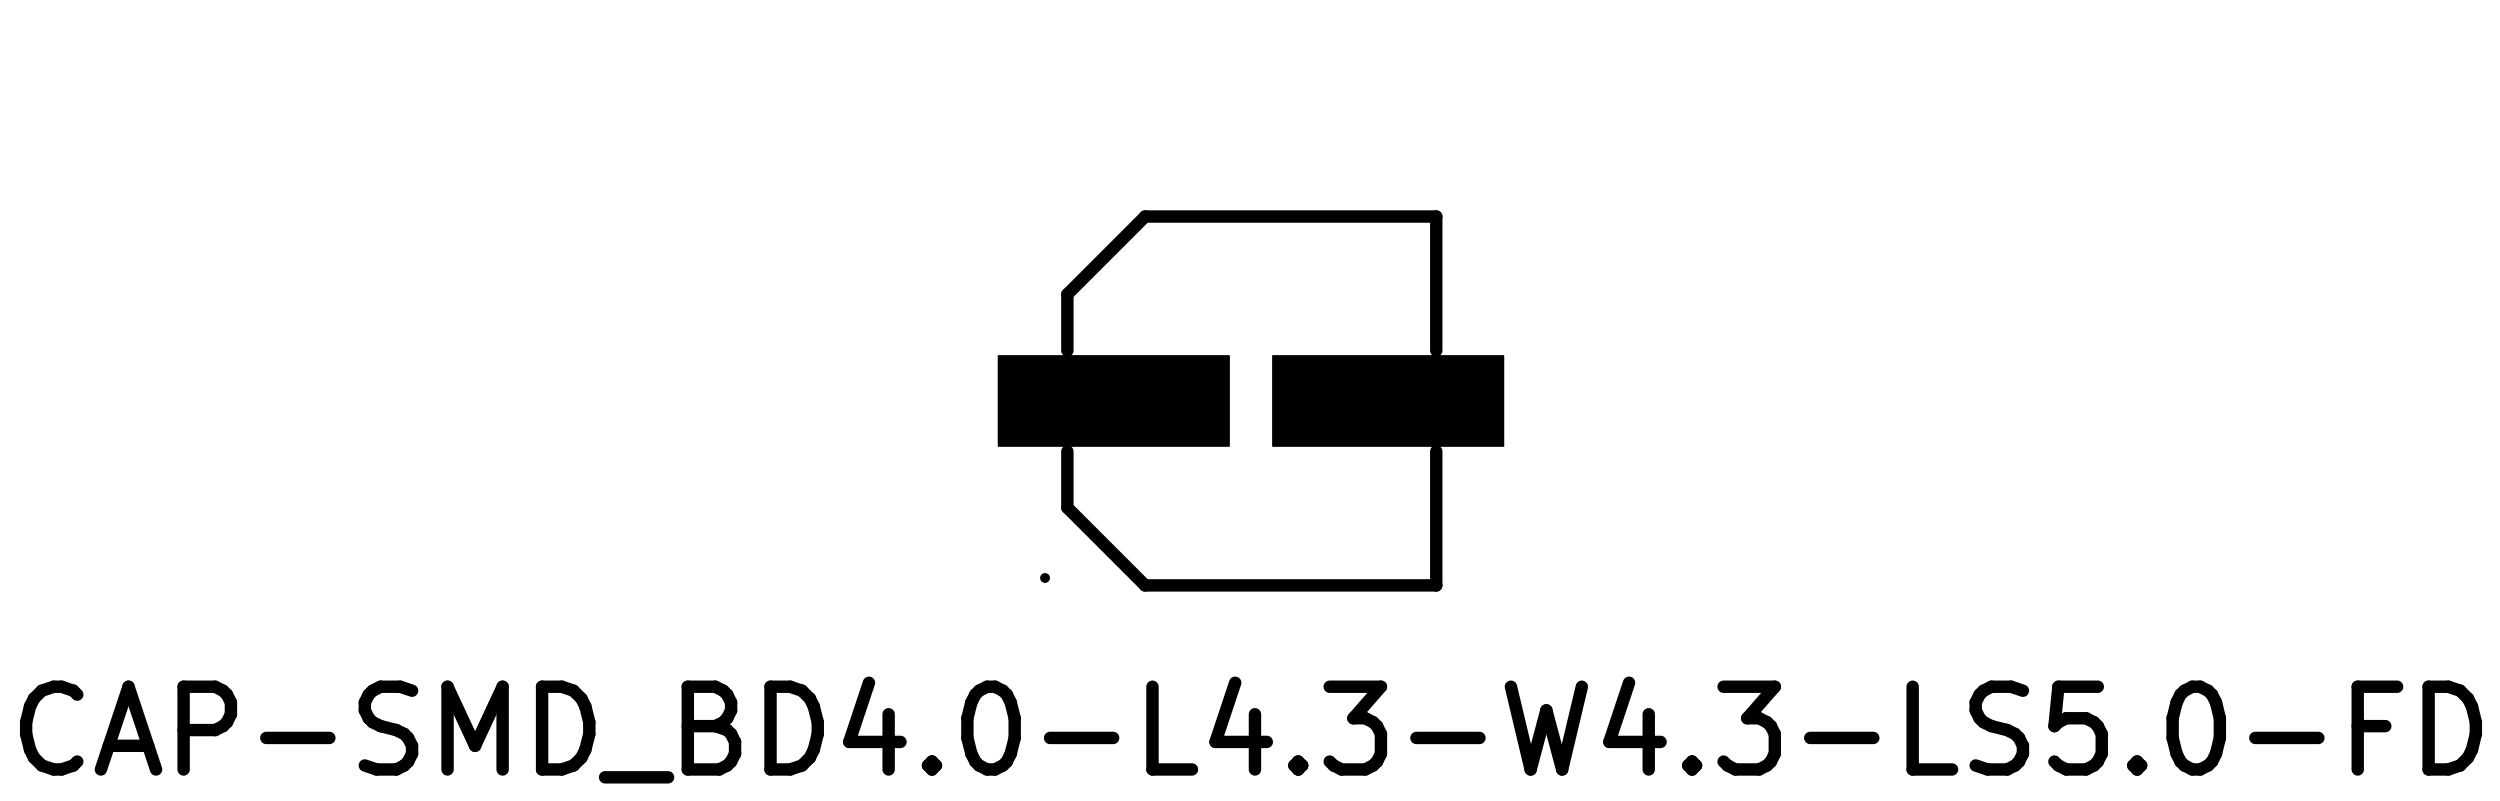
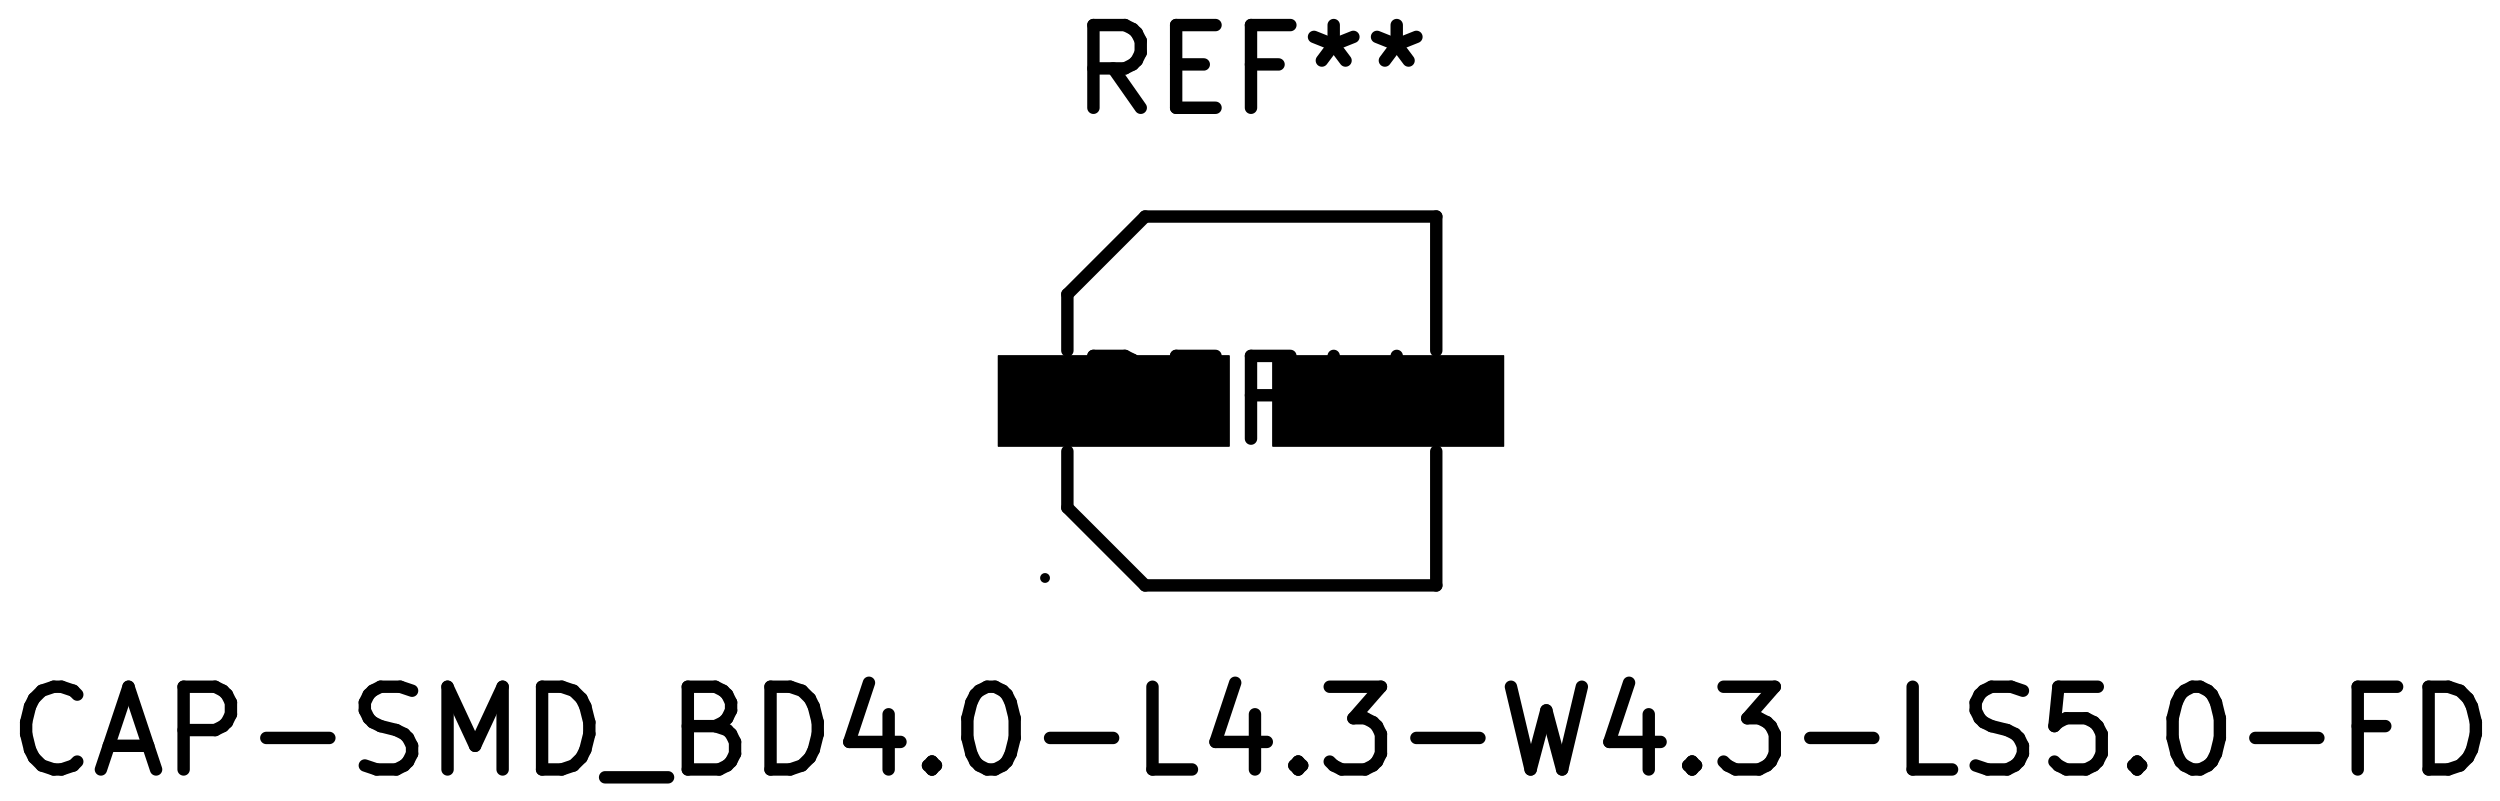
<svg xmlns="http://www.w3.org/2000/svg" version="1.1" width="30.226mm" height="9.677mm" viewBox="0 0 30.226 9.677">
  <g style="fill:#000000; fill-opacity:1;stroke:#000000; stroke-opacity:1; stroke-linecap:round; stroke-linejoin:round;" transform="translate(0 0) scale(1 1)">
    <path style="fill:#000000; fill-opacity:1; stroke:none;fill-rule:evenodd;" d="M 12.065,5.398 12.065,4.298 14.865,4.298 14.865,5.398 Z" />
    <path style="fill:#000000; fill-opacity:1; stroke:none;fill-rule:evenodd;" d="M 15.385,5.398 15.385,4.298 18.185,4.298 18.185,5.398 Z" />
    <path style="fill:#000000; fill-opacity:1; stroke:none;fill-rule:evenodd;" d="M 12.065,5.398 12.065,4.298 14.865,4.298 14.865,5.398 Z" />
    <path style="fill:#000000; fill-opacity:1; stroke:none;fill-rule:evenodd;" d="M 15.385,5.398 15.385,4.298 18.185,4.298 18.185,5.398 Z" />
    <path style="fill:#000000; fill-opacity:1; stroke:none;fill-rule:evenodd;" d="M 12.065,5.398 12.065,4.298 14.865,4.298 14.865,5.398 Z" />
    <path style="fill:#000000; fill-opacity:1; stroke:none;fill-rule:evenodd;" d="M 15.385,5.398 15.385,4.298 18.185,4.298 18.185,5.398 Z" />
  </g>
  <g style="fill:none;  stroke:#000000; stroke-width:0.15; stroke-opacity:1;  stroke-linecap:round; stroke-linejoin:round;">
+     <text x="15.125" y="1.348" textLength="4.536" font-size="1.333" lengthAdjust="spacingAndGlyphs" text-anchor="middle" opacity="0" stroke-opacity="0">REF**</text>
+     <g class="stroked-text">
+       <path d="M13.792 1.303 L13.458 0.827 " />
+       <path d="M13.22 1.303 L13.22 0.303 " />
+       <path d="M13.22 0.303 L13.601 0.303 " />
+       <path d="M13.601 0.303 L13.696 0.351 " />
+       <path d="M13.696 0.351 L13.744 0.398 " />
+       <path d="M13.744 0.398 L13.792 0.493 " />
+       <path d="M13.792 0.493 L13.792 0.636 " />
+       <path d="M13.792 0.636 L13.744 0.732 " />
+       <path d="M13.744 0.732 L13.696 0.779 " />
+       <path d="M13.696 0.779 L13.601 0.827 " />
+       <path d="M13.601 0.827 L13.22 0.827 " />
+       <path d="M14.22 0.779 L14.554 0.779 " />
+       <path d="M14.696 1.303 L14.22 1.303 " />
+       <path d="M14.22 1.303 L14.22 0.303 " />
+       <path d="M14.22 0.303 L14.696 0.303 " />
+       <path d="M15.458 0.779 L15.125 0.779 " />
+       <path d="M15.125 1.303 L15.125 0.303 " />
+       <path d="M15.125 0.303 L15.601 0.303 " />
+       <path d="M16.125 0.303 L16.125 0.541 " />
+       <path d="M15.887 0.446 L16.125 0.541 " />
+       <path d="M16.125 0.541 L16.363 0.446 " />
+       <path d="M15.982 0.732 L16.125 0.541 " />
+       <path d="M16.125 0.541 L16.268 0.732 " />
+       <path d="M16.887 0.303 L16.887 0.541 " />
+       <path d="M16.649 0.446 L16.887 0.541 " />
+       <path d="M16.887 0.541 L17.125 0.446 " />
+       <path d="M16.744 0.732 L16.887 0.541 " />
+       <path d="M16.887 0.541 L17.03 0.732 " />
+     </g>
    <path d="M17.365 5.458 L17.365 7.078 " />
    <path d="M17.365 7.078 L13.845 7.078 " />
    <path d="M13.845 7.078 L12.905 6.138 " />
    <path d="M12.905 6.138 L12.905 5.458 " />
    <path d="M17.365 4.238 L17.365 2.618 " />
    <path d="M17.365 2.618 L13.845 2.618 " />
    <path d="M13.845 2.618 L12.905 3.558 " />
    <path d="M12.905 3.558 L12.905 4.238 " />
    <text x="15.125" y="9.348" textLength="30.25" font-size="1.333" lengthAdjust="spacingAndGlyphs" text-anchor="middle" opacity="0" stroke-opacity="0">CAP-SMD_BD4.0-L4.3-W4.3-LS5.0-FD</text>
    <g class="stroked-text">
      <path d="M0.934 9.208 L0.887 9.255 " />
      <path d="M0.887 9.255 L0.744 9.303 " />
      <path d="M0.744 9.303 L0.649 9.303 " />
      <path d="M0.649 9.303 L0.506 9.255 " />
      <path d="M0.506 9.255 L0.411 9.16 " />
      <path d="M0.411 9.16 L0.363 9.065 " />
      <path d="M0.363 9.065 L0.316 8.874 " />
      <path d="M0.316 8.874 L0.316 8.732 " />
      <path d="M0.316 8.732 L0.363 8.541 " />
      <path d="M0.363 8.541 L0.411 8.446 " />
      <path d="M0.411 8.446 L0.506 8.351 " />
      <path d="M0.506 8.351 L0.649 8.303 " />
      <path d="M0.649 8.303 L0.744 8.303 " />
      <path d="M0.744 8.303 L0.887 8.351 " />
      <path d="M0.887 8.351 L0.934 8.398 " />
      <path d="M1.315 9.017 L1.792 9.017 " />
      <path d="M1.22 9.303 L1.554 8.303 " />
      <path d="M1.554 8.303 L1.887 9.303 " />
      <path d="M2.22 9.303 L2.22 8.303 " />
      <path d="M2.22 8.303 L2.601 8.303 " />
      <path d="M2.601 8.303 L2.696 8.351 " />
      <path d="M2.696 8.351 L2.744 8.398 " />
      <path d="M2.744 8.398 L2.792 8.493 " />
      <path d="M2.792 8.493 L2.792 8.636 " />
      <path d="M2.792 8.636 L2.744 8.732 " />
      <path d="M2.744 8.732 L2.696 8.779 " />
      <path d="M2.696 8.779 L2.601 8.827 " />
      <path d="M2.601 8.827 L2.22 8.827 " />
      <path d="M3.22 8.922 L3.982 8.922 " />
      <path d="M4.411 9.255 L4.554 9.303 " />
      <path d="M4.554 9.303 L4.792 9.303 " />
      <path d="M4.792 9.303 L4.887 9.255 " />
      <path d="M4.887 9.255 L4.934 9.208 " />
      <path d="M4.934 9.208 L4.982 9.113 " />
      <path d="M4.982 9.113 L4.982 9.017 " />
      <path d="M4.982 9.017 L4.934 8.922 " />
      <path d="M4.934 8.922 L4.887 8.874 " />
      <path d="M4.887 8.874 L4.792 8.827 " />
      <path d="M4.792 8.827 L4.601 8.779 " />
      <path d="M4.601 8.779 L4.506 8.732 " />
      <path d="M4.506 8.732 L4.458 8.684 " />
      <path d="M4.458 8.684 L4.411 8.589 " />
      <path d="M4.411 8.589 L4.411 8.493 " />
      <path d="M4.411 8.493 L4.458 8.398 " />
      <path d="M4.458 8.398 L4.506 8.351 " />
      <path d="M4.506 8.351 L4.601 8.303 " />
      <path d="M4.601 8.303 L4.839 8.303 " />
      <path d="M4.839 8.303 L4.982 8.351 " />
      <path d="M5.411 9.303 L5.411 8.303 " />
      <path d="M5.411 8.303 L5.744 9.017 " />
      <path d="M5.744 9.017 L6.077 8.303 " />
      <path d="M6.077 8.303 L6.077 9.303 " />
      <path d="M6.554 9.303 L6.554 8.303 " />
      <path d="M6.554 8.303 L6.792 8.303 " />
      <path d="M6.792 8.303 L6.934 8.351 " />
      <path d="M6.934 8.351 L7.03 8.446 " />
      <path d="M7.03 8.446 L7.077 8.541 " />
      <path d="M7.077 8.541 L7.125 8.732 " />
      <path d="M7.125 8.732 L7.125 8.874 " />
      <path d="M7.125 8.874 L7.077 9.065 " />
      <path d="M7.077 9.065 L7.03 9.16 " />
      <path d="M7.03 9.16 L6.934 9.255 " />
      <path d="M6.934 9.255 L6.792 9.303 " />
      <path d="M6.792 9.303 L6.554 9.303 " />
      <path d="M7.316 9.398 L8.077 9.398 " />
      <path d="M8.649 8.779 L8.792 8.827 " />
      <path d="M8.792 8.827 L8.839 8.874 " />
      <path d="M8.839 8.874 L8.887 8.97 " />
      <path d="M8.887 8.97 L8.887 9.113 " />
      <path d="M8.887 9.113 L8.839 9.208 " />
      <path d="M8.839 9.208 L8.792 9.255 " />
      <path d="M8.792 9.255 L8.696 9.303 " />
      <path d="M8.696 9.303 L8.316 9.303 " />
      <path d="M8.316 9.303 L8.316 8.303 " />
      <path d="M8.316 8.303 L8.649 8.303 " />
      <path d="M8.649 8.303 L8.744 8.351 " />
      <path d="M8.744 8.351 L8.792 8.398 " />
      <path d="M8.792 8.398 L8.839 8.493 " />
      <path d="M8.839 8.493 L8.839 8.589 " />
      <path d="M8.839 8.589 L8.792 8.684 " />
      <path d="M8.792 8.684 L8.744 8.732 " />
      <path d="M8.744 8.732 L8.649 8.779 " />
      <path d="M8.649 8.779 L8.316 8.779 " />
      <path d="M9.316 9.303 L9.316 8.303 " />
      <path d="M9.316 8.303 L9.554 8.303 " />
      <path d="M9.554 8.303 L9.696 8.351 " />
      <path d="M9.696 8.351 L9.792 8.446 " />
      <path d="M9.792 8.446 L9.839 8.541 " />
      <path d="M9.839 8.541 L9.887 8.732 " />
      <path d="M9.887 8.732 L9.887 8.874 " />
      <path d="M9.887 8.874 L9.839 9.065 " />
      <path d="M9.839 9.065 L9.792 9.16 " />
      <path d="M9.792 9.16 L9.696 9.255 " />
      <path d="M9.696 9.255 L9.554 9.303 " />
      <path d="M9.554 9.303 L9.316 9.303 " />
      <path d="M10.744 8.636 L10.744 9.303 " />
      <path d="M10.506 8.255 L10.268 8.97 " />
      <path d="M10.268 8.97 L10.887 8.97 " />
      <path d="M11.268 9.208 L11.316 9.255 " />
      <path d="M11.316 9.255 L11.268 9.303 " />
      <path d="M11.268 9.303 L11.22 9.255 " />
      <path d="M11.22 9.255 L11.268 9.208 " />
      <path d="M11.268 9.208 L11.268 9.303 " />
      <path d="M11.934 8.303 L12.03 8.303 " />
      <path d="M12.03 8.303 L12.125 8.351 " />
      <path d="M12.125 8.351 L12.173 8.398 " />
      <path d="M12.173 8.398 L12.22 8.493 " />
      <path d="M12.22 8.493 L12.268 8.684 " />
      <path d="M12.268 8.684 L12.268 8.922 " />
      <path d="M12.268 8.922 L12.22 9.113 " />
      <path d="M12.22 9.113 L12.173 9.208 " />
      <path d="M12.173 9.208 L12.125 9.255 " />
      <path d="M12.125 9.255 L12.03 9.303 " />
      <path d="M12.03 9.303 L11.934 9.303 " />
      <path d="M11.934 9.303 L11.839 9.255 " />
      <path d="M11.839 9.255 L11.792 9.208 " />
      <path d="M11.792 9.208 L11.744 9.113 " />
      <path d="M11.744 9.113 L11.696 8.922 " />
      <path d="M11.696 8.922 L11.696 8.684 " />
      <path d="M11.696 8.684 L11.744 8.493 " />
      <path d="M11.744 8.493 L11.792 8.398 " />
      <path d="M11.792 8.398 L11.839 8.351 " />
      <path d="M11.839 8.351 L11.934 8.303 " />
      <path d="M12.696 8.922 L13.458 8.922 " />
      <path d="M14.411 9.303 L13.934 9.303 " />
      <path d="M13.934 9.303 L13.934 8.303 " />
      <path d="M15.173 8.636 L15.173 9.303 " />
      <path d="M14.934 8.255 L14.696 8.97 " />
      <path d="M14.696 8.97 L15.316 8.97 " />
      <path d="M15.696 9.208 L15.744 9.255 " />
      <path d="M15.744 9.255 L15.696 9.303 " />
      <path d="M15.696 9.303 L15.649 9.255 " />
      <path d="M15.649 9.255 L15.696 9.208 " />
      <path d="M15.696 9.208 L15.696 9.303 " />
      <path d="M16.077 8.303 L16.696 8.303 " />
      <path d="M16.696 8.303 L16.363 8.684 " />
      <path d="M16.363 8.684 L16.506 8.684 " />
      <path d="M16.506 8.684 L16.601 8.732 " />
      <path d="M16.601 8.732 L16.649 8.779 " />
      <path d="M16.649 8.779 L16.696 8.874 " />
      <path d="M16.696 8.874 L16.696 9.113 " />
      <path d="M16.696 9.113 L16.649 9.208 " />
      <path d="M16.649 9.208 L16.601 9.255 " />
      <path d="M16.601 9.255 L16.506 9.303 " />
      <path d="M16.506 9.303 L16.22 9.303 " />
      <path d="M16.22 9.303 L16.125 9.255 " />
      <path d="M16.125 9.255 L16.077 9.208 " />
      <path d="M17.125 8.922 L17.887 8.922 " />
      <path d="M18.268 8.303 L18.506 9.303 " />
      <path d="M18.506 9.303 L18.696 8.589 " />
      <path d="M18.696 8.589 L18.887 9.303 " />
      <path d="M18.887 9.303 L19.125 8.303 " />
      <path d="M19.934 8.636 L19.934 9.303 " />
      <path d="M19.696 8.255 L19.458 8.97 " />
      <path d="M19.458 8.97 L20.077 8.97 " />
      <path d="M20.458 9.208 L20.506 9.255 " />
      <path d="M20.506 9.255 L20.458 9.303 " />
      <path d="M20.458 9.303 L20.411 9.255 " />
      <path d="M20.411 9.255 L20.458 9.208 " />
      <path d="M20.458 9.208 L20.458 9.303 " />
      <path d="M20.839 8.303 L21.458 8.303 " />
      <path d="M21.458 8.303 L21.125 8.684 " />
      <path d="M21.125 8.684 L21.268 8.684 " />
      <path d="M21.268 8.684 L21.363 8.732 " />
      <path d="M21.363 8.732 L21.411 8.779 " />
      <path d="M21.411 8.779 L21.458 8.874 " />
      <path d="M21.458 8.874 L21.458 9.113 " />
      <path d="M21.458 9.113 L21.411 9.208 " />
      <path d="M21.411 9.208 L21.363 9.255 " />
      <path d="M21.363 9.255 L21.268 9.303 " />
      <path d="M21.268 9.303 L20.982 9.303 " />
      <path d="M20.982 9.303 L20.887 9.255 " />
      <path d="M20.887 9.255 L20.839 9.208 " />
      <path d="M21.887 8.922 L22.649 8.922 " />
      <path d="M23.601 9.303 L23.125 9.303 " />
      <path d="M23.125 9.303 L23.125 8.303 " />
      <path d="M23.887 9.255 L24.03 9.303 " />
      <path d="M24.03 9.303 L24.268 9.303 " />
      <path d="M24.268 9.303 L24.363 9.255 " />
      <path d="M24.363 9.255 L24.411 9.208 " />
      <path d="M24.411 9.208 L24.458 9.113 " />
      <path d="M24.458 9.113 L24.458 9.017 " />
      <path d="M24.458 9.017 L24.411 8.922 " />
      <path d="M24.411 8.922 L24.363 8.874 " />
      <path d="M24.363 8.874 L24.268 8.827 " />
      <path d="M24.268 8.827 L24.077 8.779 " />
      <path d="M24.077 8.779 L23.982 8.732 " />
      <path d="M23.982 8.732 L23.934 8.684 " />
      <path d="M23.934 8.684 L23.887 8.589 " />
      <path d="M23.887 8.589 L23.887 8.493 " />
      <path d="M23.887 8.493 L23.934 8.398 " />
      <path d="M23.934 8.398 L23.982 8.351 " />
      <path d="M23.982 8.351 L24.077 8.303 " />
      <path d="M24.077 8.303 L24.316 8.303 " />
      <path d="M24.316 8.303 L24.458 8.351 " />
      <path d="M25.363 8.303 L24.887 8.303 " />
      <path d="M24.887 8.303 L24.839 8.779 " />
      <path d="M24.839 8.779 L24.887 8.732 " />
      <path d="M24.887 8.732 L24.982 8.684 " />
      <path d="M24.982 8.684 L25.22 8.684 " />
      <path d="M25.22 8.684 L25.316 8.732 " />
      <path d="M25.316 8.732 L25.363 8.779 " />
      <path d="M25.363 8.779 L25.411 8.874 " />
      <path d="M25.411 8.874 L25.411 9.113 " />
      <path d="M25.411 9.113 L25.363 9.208 " />
      <path d="M25.363 9.208 L25.316 9.255 " />
      <path d="M25.316 9.255 L25.22 9.303 " />
      <path d="M25.22 9.303 L24.982 9.303 " />
      <path d="M24.982 9.303 L24.887 9.255 " />
      <path d="M24.887 9.255 L24.839 9.208 " />
      <path d="M25.839 9.208 L25.887 9.255 " />
      <path d="M25.887 9.255 L25.839 9.303 " />
      <path d="M25.839 9.303 L25.792 9.255 " />
      <path d="M25.792 9.255 L25.839 9.208 " />
      <path d="M25.839 9.208 L25.839 9.303 " />
      <path d="M26.506 8.303 L26.601 8.303 " />
      <path d="M26.601 8.303 L26.696 8.351 " />
      <path d="M26.696 8.351 L26.744 8.398 " />
      <path d="M26.744 8.398 L26.792 8.493 " />
      <path d="M26.792 8.493 L26.839 8.684 " />
      <path d="M26.839 8.684 L26.839 8.922 " />
      <path d="M26.839 8.922 L26.792 9.113 " />
      <path d="M26.792 9.113 L26.744 9.208 " />
      <path d="M26.744 9.208 L26.696 9.255 " />
      <path d="M26.696 9.255 L26.601 9.303 " />
      <path d="M26.601 9.303 L26.506 9.303 " />
      <path d="M26.506 9.303 L26.411 9.255 " />
      <path d="M26.411 9.255 L26.363 9.208 " />
      <path d="M26.363 9.208 L26.316 9.113 " />
      <path d="M26.316 9.113 L26.268 8.922 " />
      <path d="M26.268 8.922 L26.268 8.684 " />
      <path d="M26.268 8.684 L26.316 8.493 " />
      <path d="M26.316 8.493 L26.363 8.398 " />
      <path d="M26.363 8.398 L26.411 8.351 " />
      <path d="M26.411 8.351 L26.506 8.303 " />
      <path d="M27.268 8.922 L28.03 8.922 " />
      <path d="M28.839 8.779 L28.506 8.779 " />
      <path d="M28.506 9.303 L28.506 8.303 " />
      <path d="M28.506 8.303 L28.982 8.303 " />
      <path d="M29.363 9.303 L29.363 8.303 " />
      <path d="M29.363 8.303 L29.601 8.303 " />
      <path d="M29.601 8.303 L29.744 8.351 " />
      <path d="M29.744 8.351 L29.839 8.446 " />
      <path d="M29.839 8.446 L29.887 8.541 " />
      <path d="M29.887 8.541 L29.934 8.732 " />
      <path d="M29.934 8.732 L29.934 8.874 " />
      <path d="M29.934 8.874 L29.887 9.065 " />
      <path d="M29.887 9.065 L29.839 9.16 " />
      <path d="M29.839 9.16 L29.744 9.255 " />
      <path d="M29.744 9.255 L29.601 9.303 " />
      <path d="M29.601 9.303 L29.363 9.303 " />
    </g>
+     <text x="15.125" y="5.348" textLength="4.536" font-size="1.333" lengthAdjust="spacingAndGlyphs" text-anchor="middle" opacity="0" stroke-opacity="0">REF**</text>
+     <g class="stroked-text">
+       <path d="M13.792 5.303 L13.458 4.827 " />
+       <path d="M13.22 5.303 L13.22 4.303 " />
+       <path d="M13.22 4.303 L13.601 4.303 " />
+       <path d="M13.601 4.303 L13.696 4.351 " />
+       <path d="M13.696 4.351 L13.744 4.398 " />
+       <path d="M13.744 4.398 L13.792 4.494 " />
+       <path d="M13.792 4.494 L13.792 4.636 " />
+       <path d="M13.792 4.636 L13.744 4.732 " />
+       <path d="M13.744 4.732 L13.696 4.779 " />
+       <path d="M13.696 4.779 L13.601 4.827 " />
+       <path d="M13.601 4.827 L13.22 4.827 " />
+       <path d="M14.22 4.779 L14.554 4.779 " />
+       <path d="M14.696 5.303 L14.22 5.303 " />
+       <path d="M14.22 5.303 L14.22 4.303 " />
+       <path d="M14.22 4.303 L14.696 4.303 " />
+       <path d="M15.458 4.779 L15.125 4.779 " />
+       <path d="M15.125 5.303 L15.125 4.303 " />
+       <path d="M15.125 4.303 L15.601 4.303 " />
+       <path d="M16.125 4.303 L16.125 4.541 " />
+       <path d="M15.887 4.446 L16.125 4.541 " />
+       <path d="M16.125 4.541 L16.363 4.446 " />
+       <path d="M15.982 4.732 L16.125 4.541 " />
+       <path d="M16.125 4.541 L16.268 4.732 " />
+       <path d="M16.887 4.303 L16.887 4.541 " />
+       <path d="M16.649 4.446 L16.887 4.541 " />
+       <path d="M16.887 4.541 L17.125 4.446 " />
+       <path d="M16.744 4.732 L16.887 4.541 " />
+       <path d="M16.887 4.541 L17.03 4.732 " />
+     </g>
  </g>
  <g style="fill:none;  stroke:#000000; stroke-width:0.06; stroke-opacity:1;  stroke-linecap:round; stroke-linejoin:round;">
    <circle cx="12.635" cy="6.988" r="0.03" />
  </g>
</svg>
